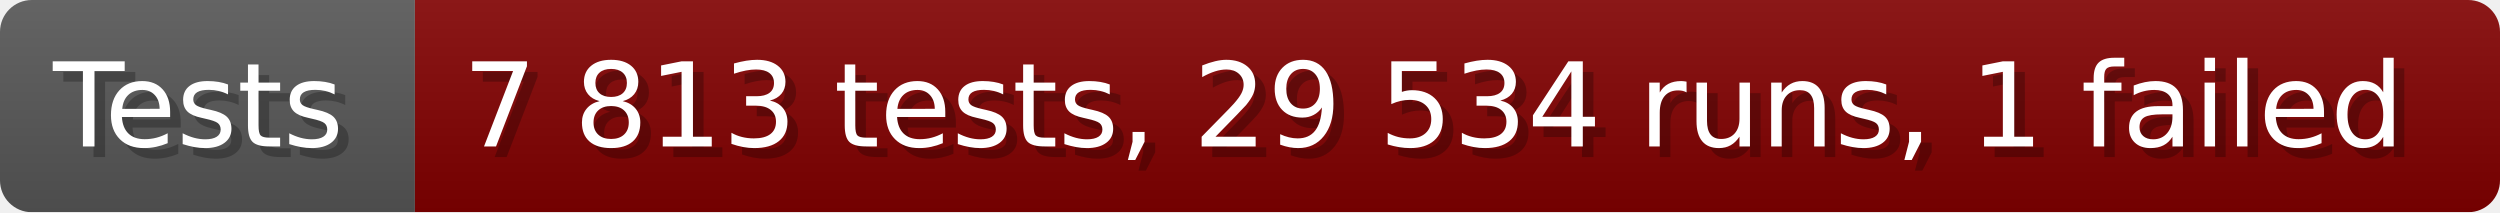
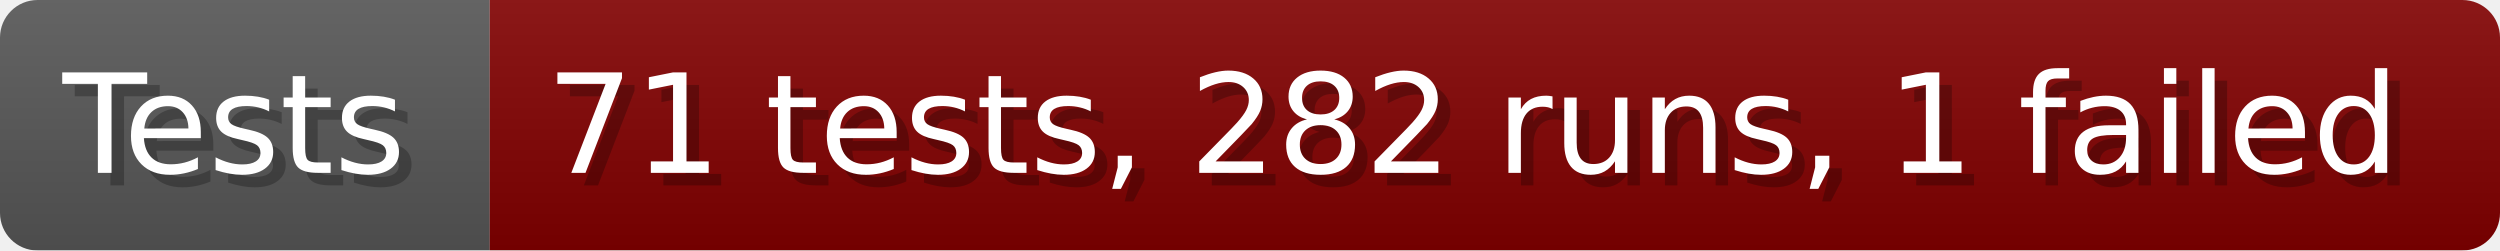
- <svg xmlns="http://www.w3.org/2000/svg" width="235.6" height="20" viewBox="0 0 2356 200" role="img" aria-label="Tests: 7 813 tests, 29 534 runs, 1 failed">
+ <svg xmlns="http://www.w3.org/2000/svg" width="199.6" height="20" viewBox="0 0 1996 200" role="img" aria-label="Tests: 71 tests, 282 runs, 1 failed">
  <linearGradient id="a" x2="0" y2="100%">
    <stop offset="0" stop-opacity=".1" stop-color="#EEE" />
    <stop offset="1" stop-opacity=".1" />
  </linearGradient>
  <mask id="m">
-     <rect width="2356" height="200" rx="30" fill="#FFF" />
+     <rect width="1996" height="200" rx="30" fill="#FFF" />
  </mask>
  <g mask="url(#m)">
    <rect width="391" height="200" fill="#555" />
-     <rect width="1965" height="200" fill="#800000" x="391" />
-     <rect width="2356" height="200" fill="url(#a)" />
+     <rect width="1605" height="200" fill="#800000" x="391" />
+     <rect width="1996" height="200" fill="url(#a)" />
  </g>
  <g aria-hidden="true" fill="#fff" text-anchor="start" font-family="Verdana,DejaVu Sans,sans-serif" font-size="110">
    <text x="60" y="148" textLength="291" fill="#000" opacity="0.25">Tests</text>
    <text x="50" y="138" textLength="291">Tests</text>
-     <text x="446" y="148" textLength="1865" fill="#000" opacity="0.25">7 813 tests, 29 534 runs, 1 failed</text>
-     <text x="436" y="138" textLength="1865">7 813 tests, 29 534 runs, 1 failed</text>
+     <text x="446" y="148" textLength="1505" fill="#000" opacity="0.25">71 tests, 282 runs, 1 failed</text>
+     <text x="436" y="138" textLength="1505">71 tests, 282 runs, 1 failed</text>
  </g>
</svg>
